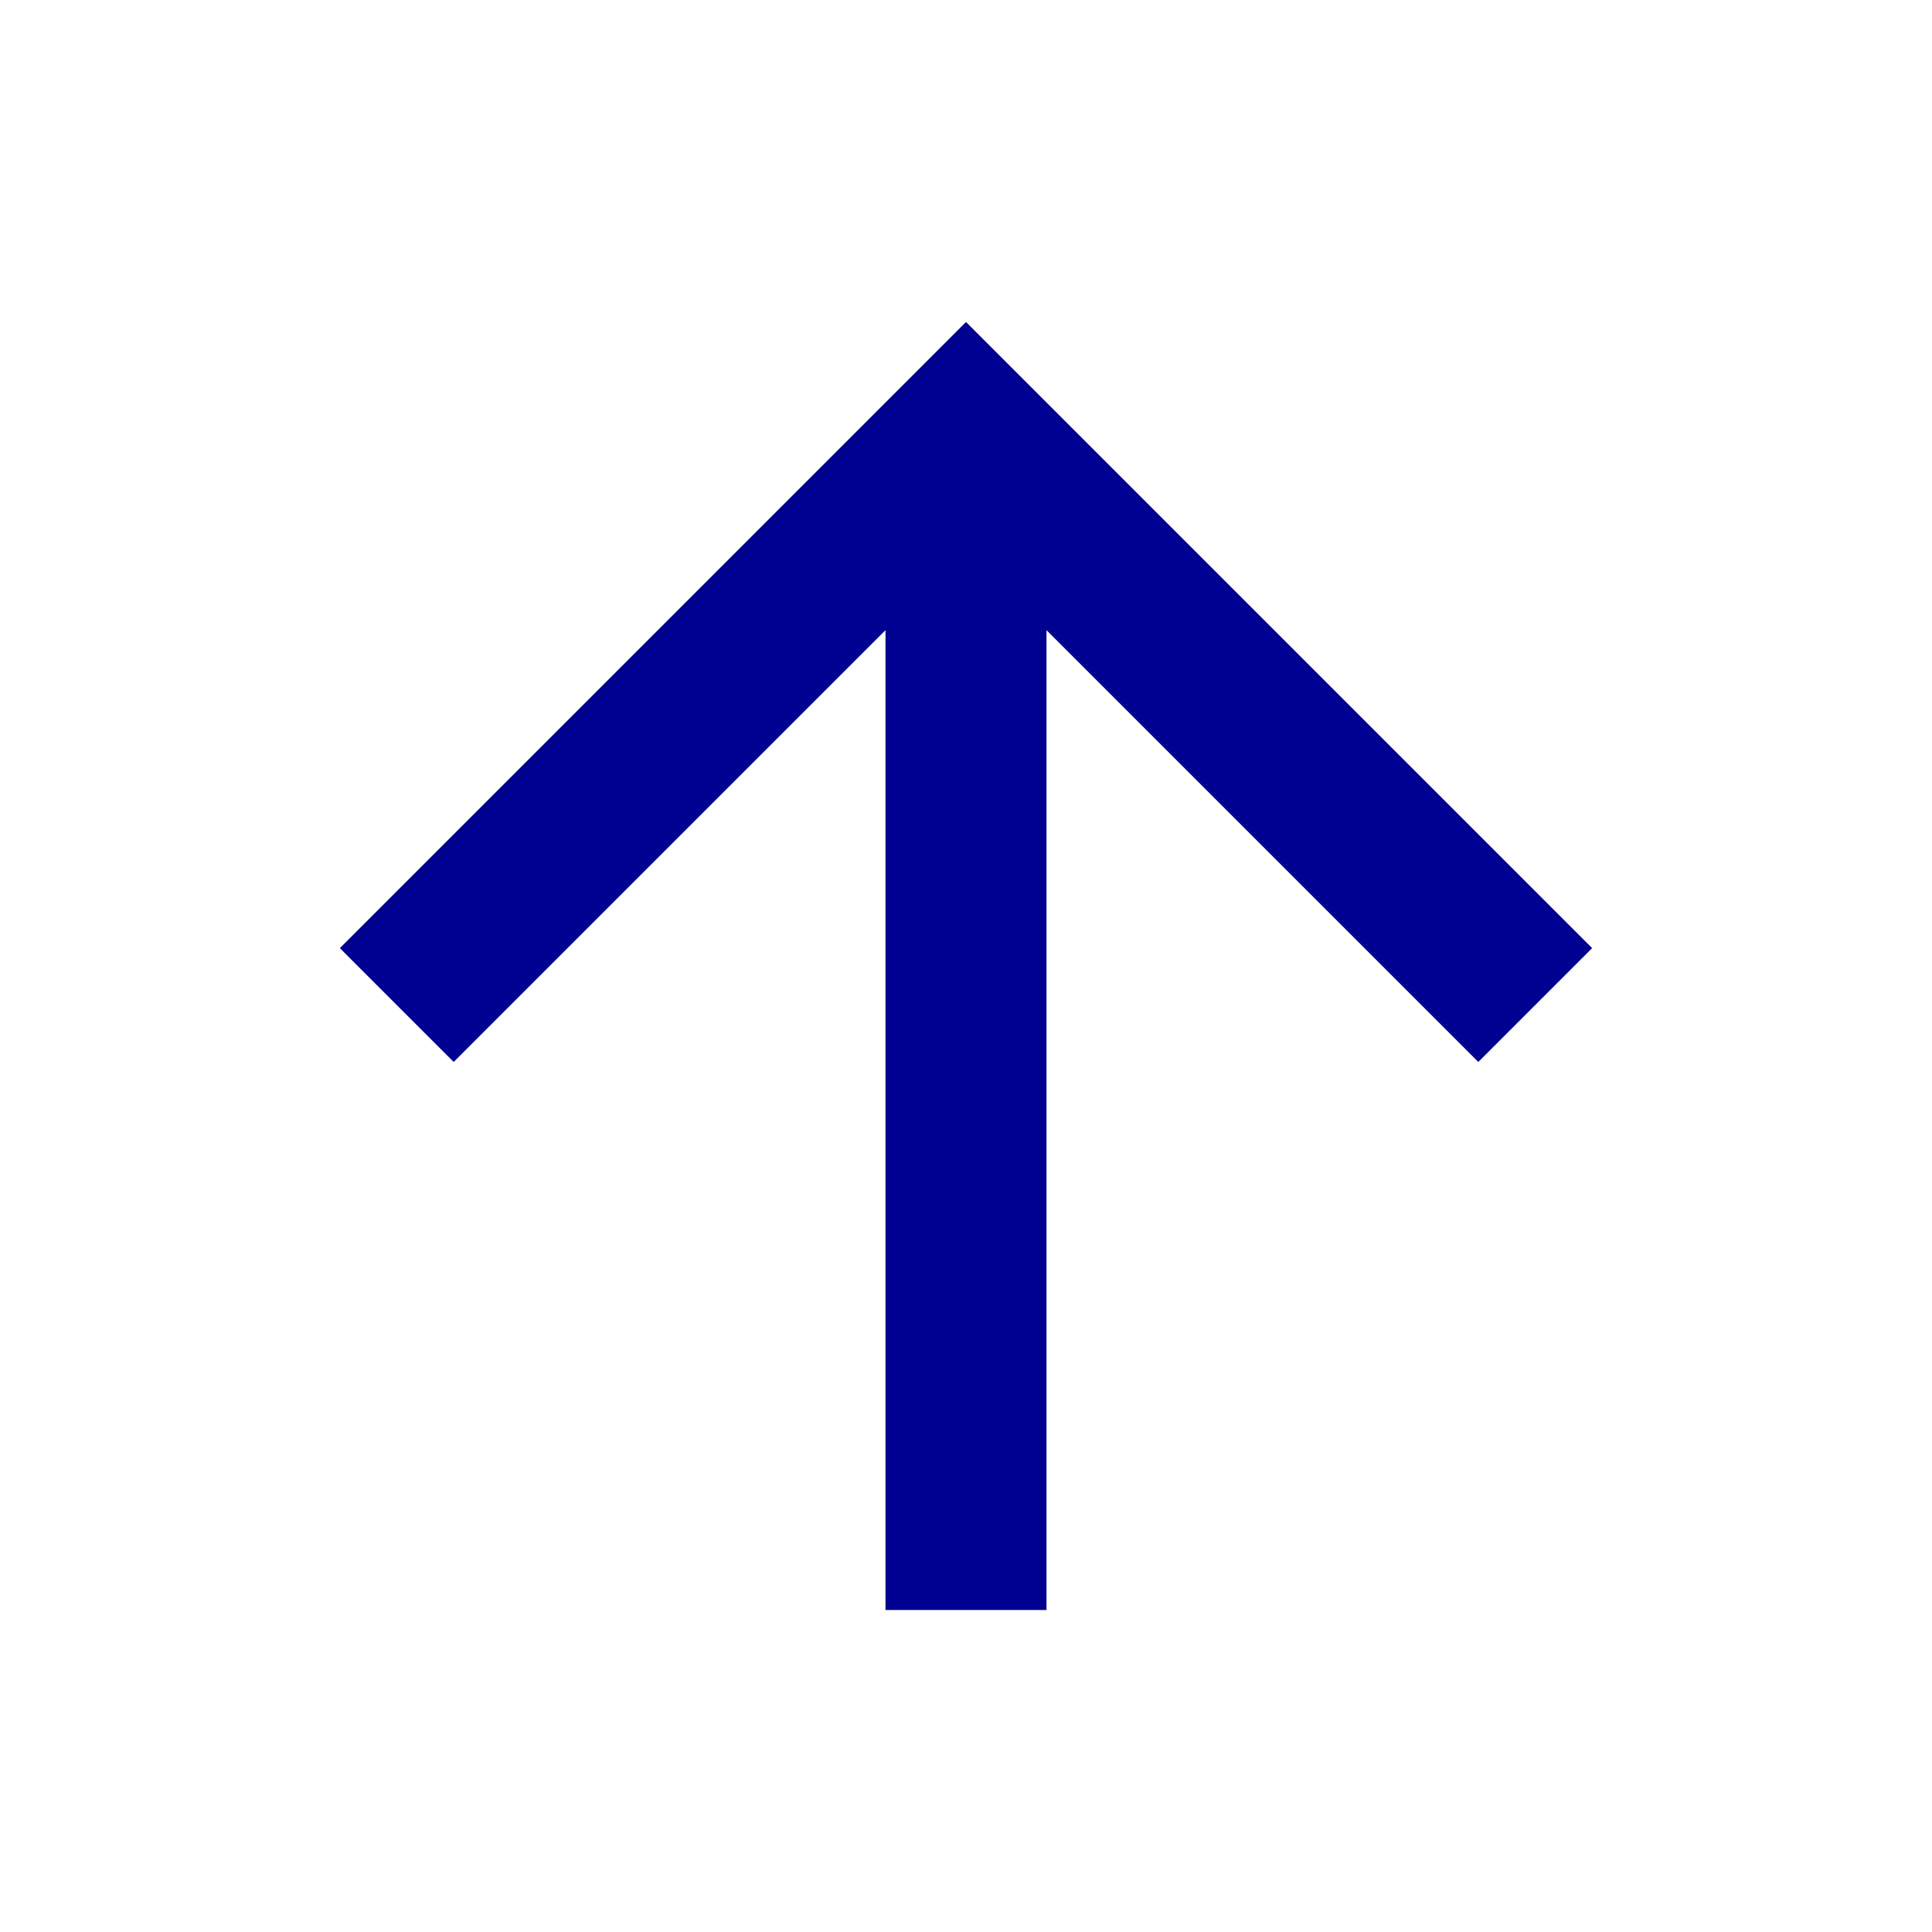
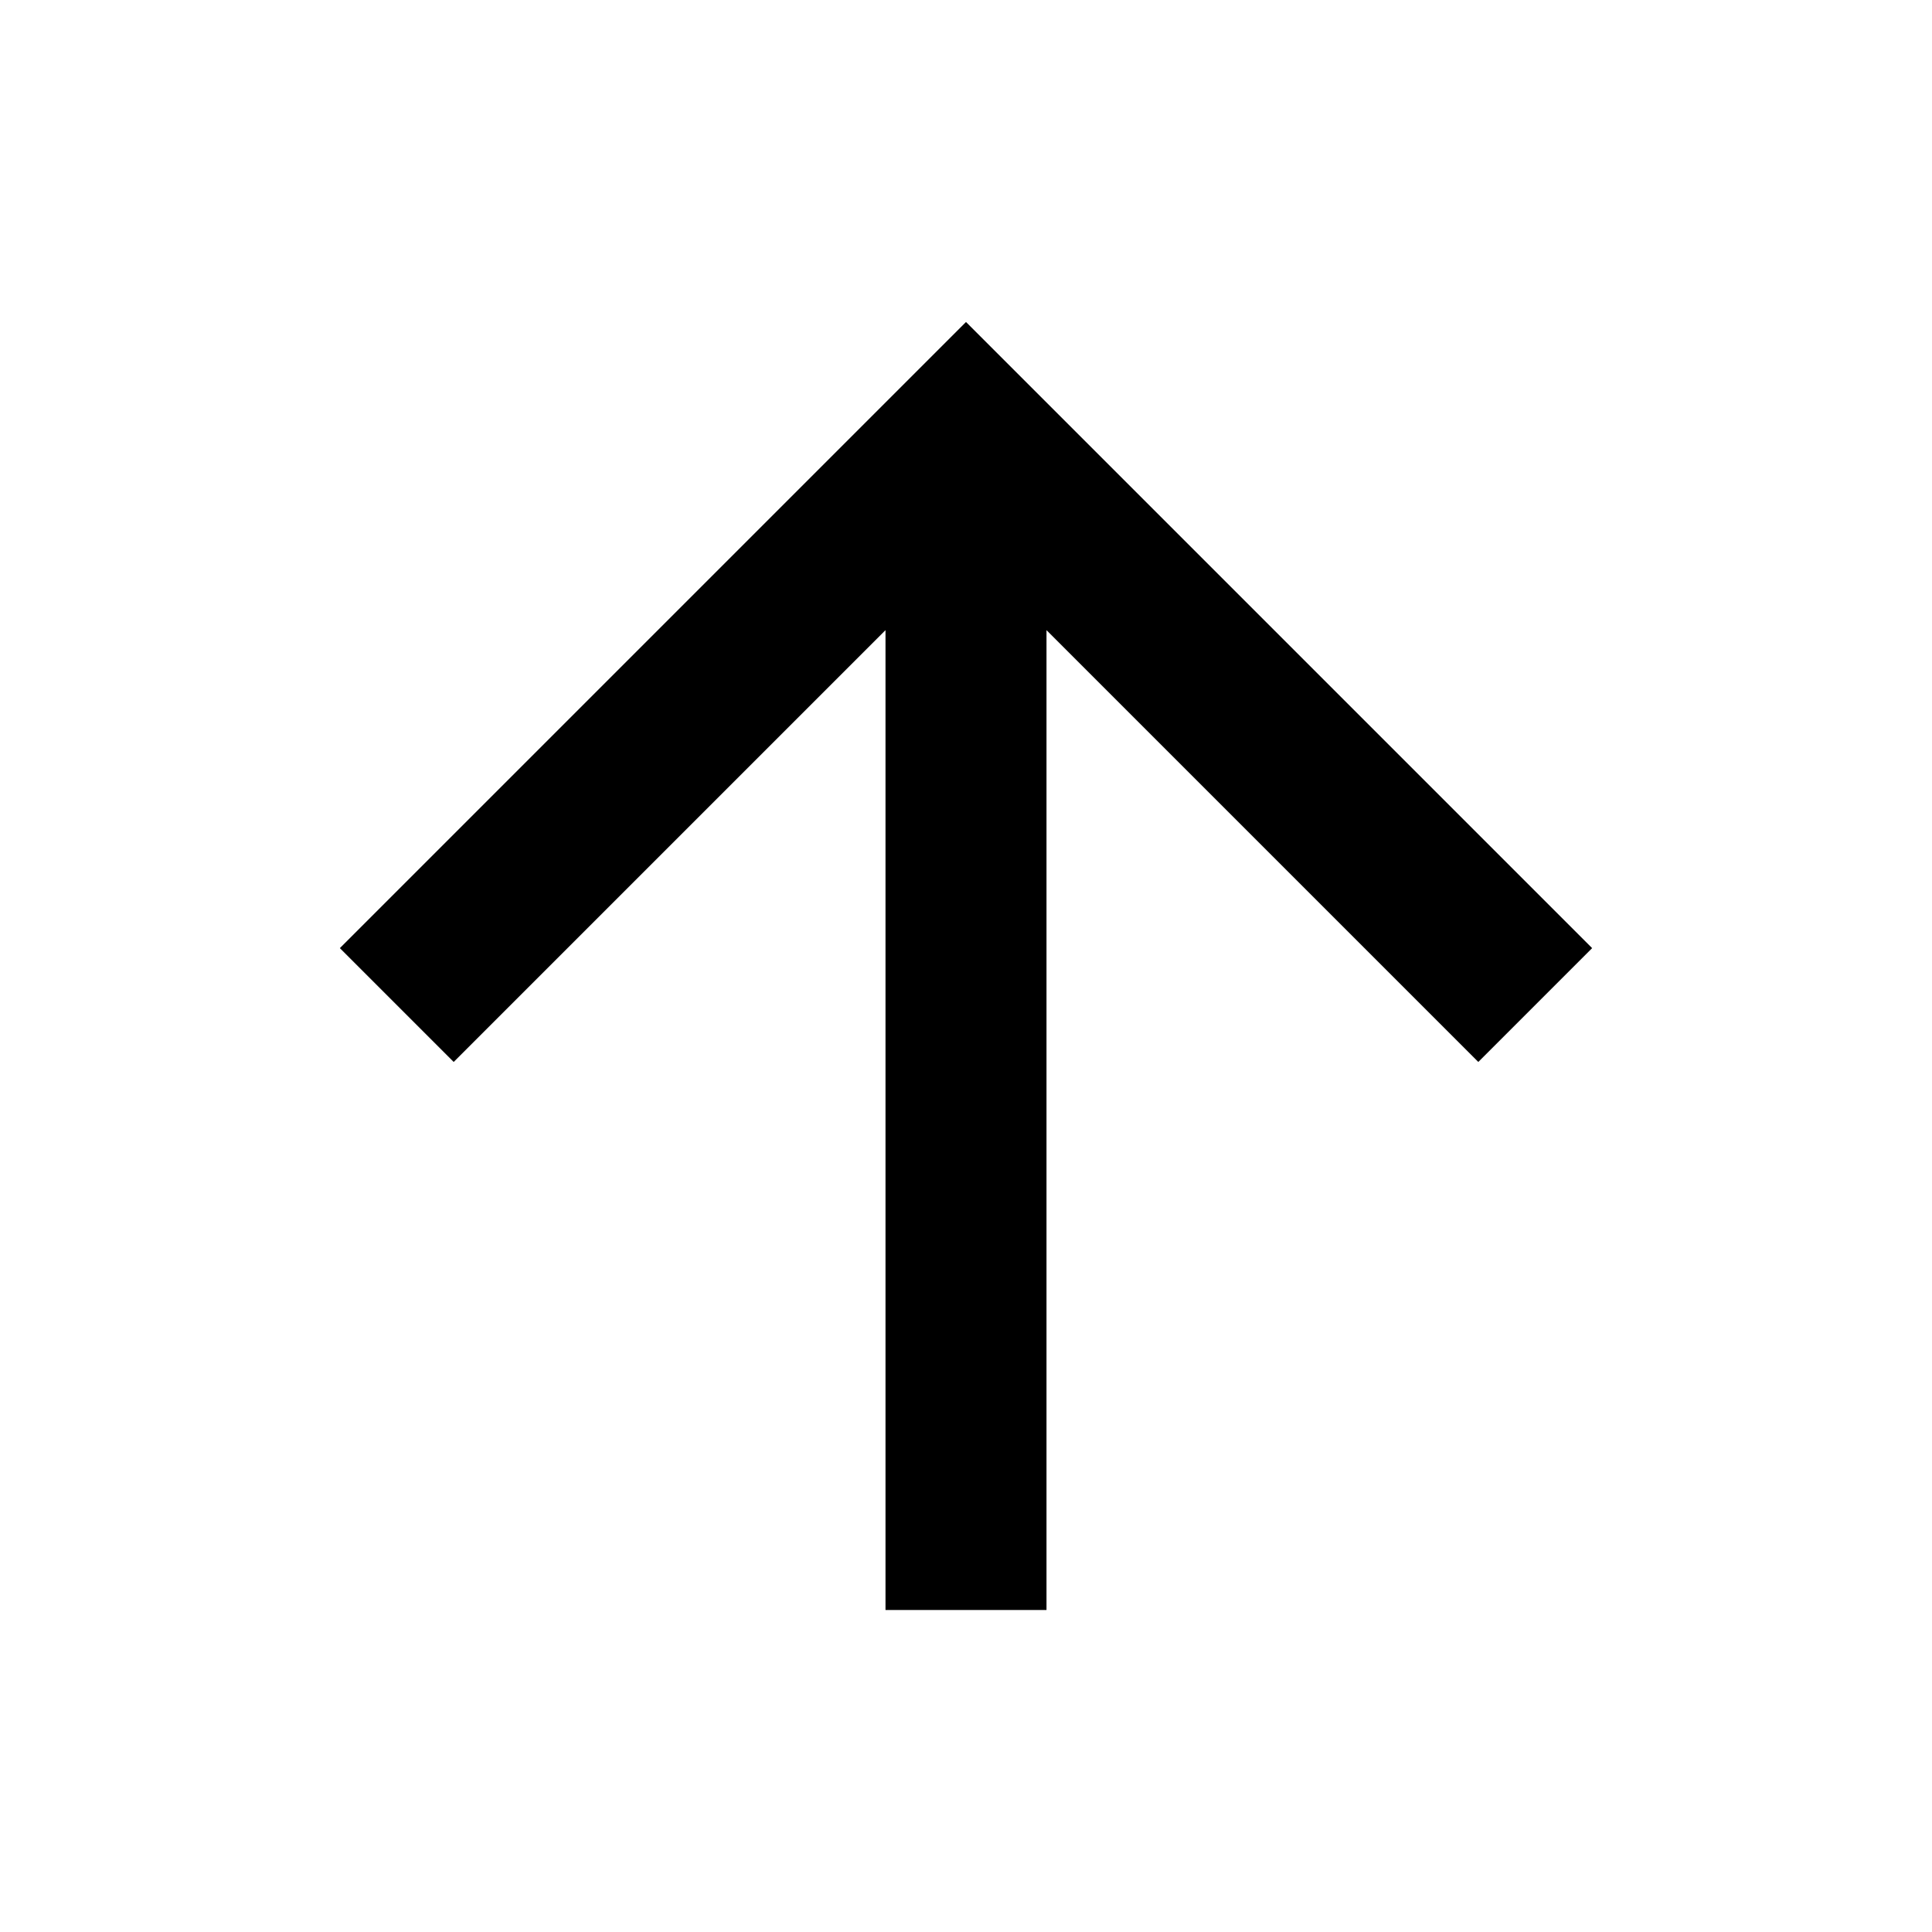
- <svg xmlns="http://www.w3.org/2000/svg" fill="none" viewBox="0 0 24 24">
-   <path fill="#000091" fill-rule="evenodd" d="M13 7.828V20h-2V7.828l-5.364 5.364-1.414-1.414L12 4l7.778 7.778-1.414 1.414-5.364-5.364Z" clip-rule="evenodd" />
+ <svg xmlns="http://www.w3.org/2000/svg" viewBox="0 0 24 24" width="24" height="24">
+   <path d="M13 7.828V20h-2V7.828l-5.364 5.364-1.414-1.414L12 4l7.778 7.778-1.414 1.414-5.364-5.364Z" />
</svg>
